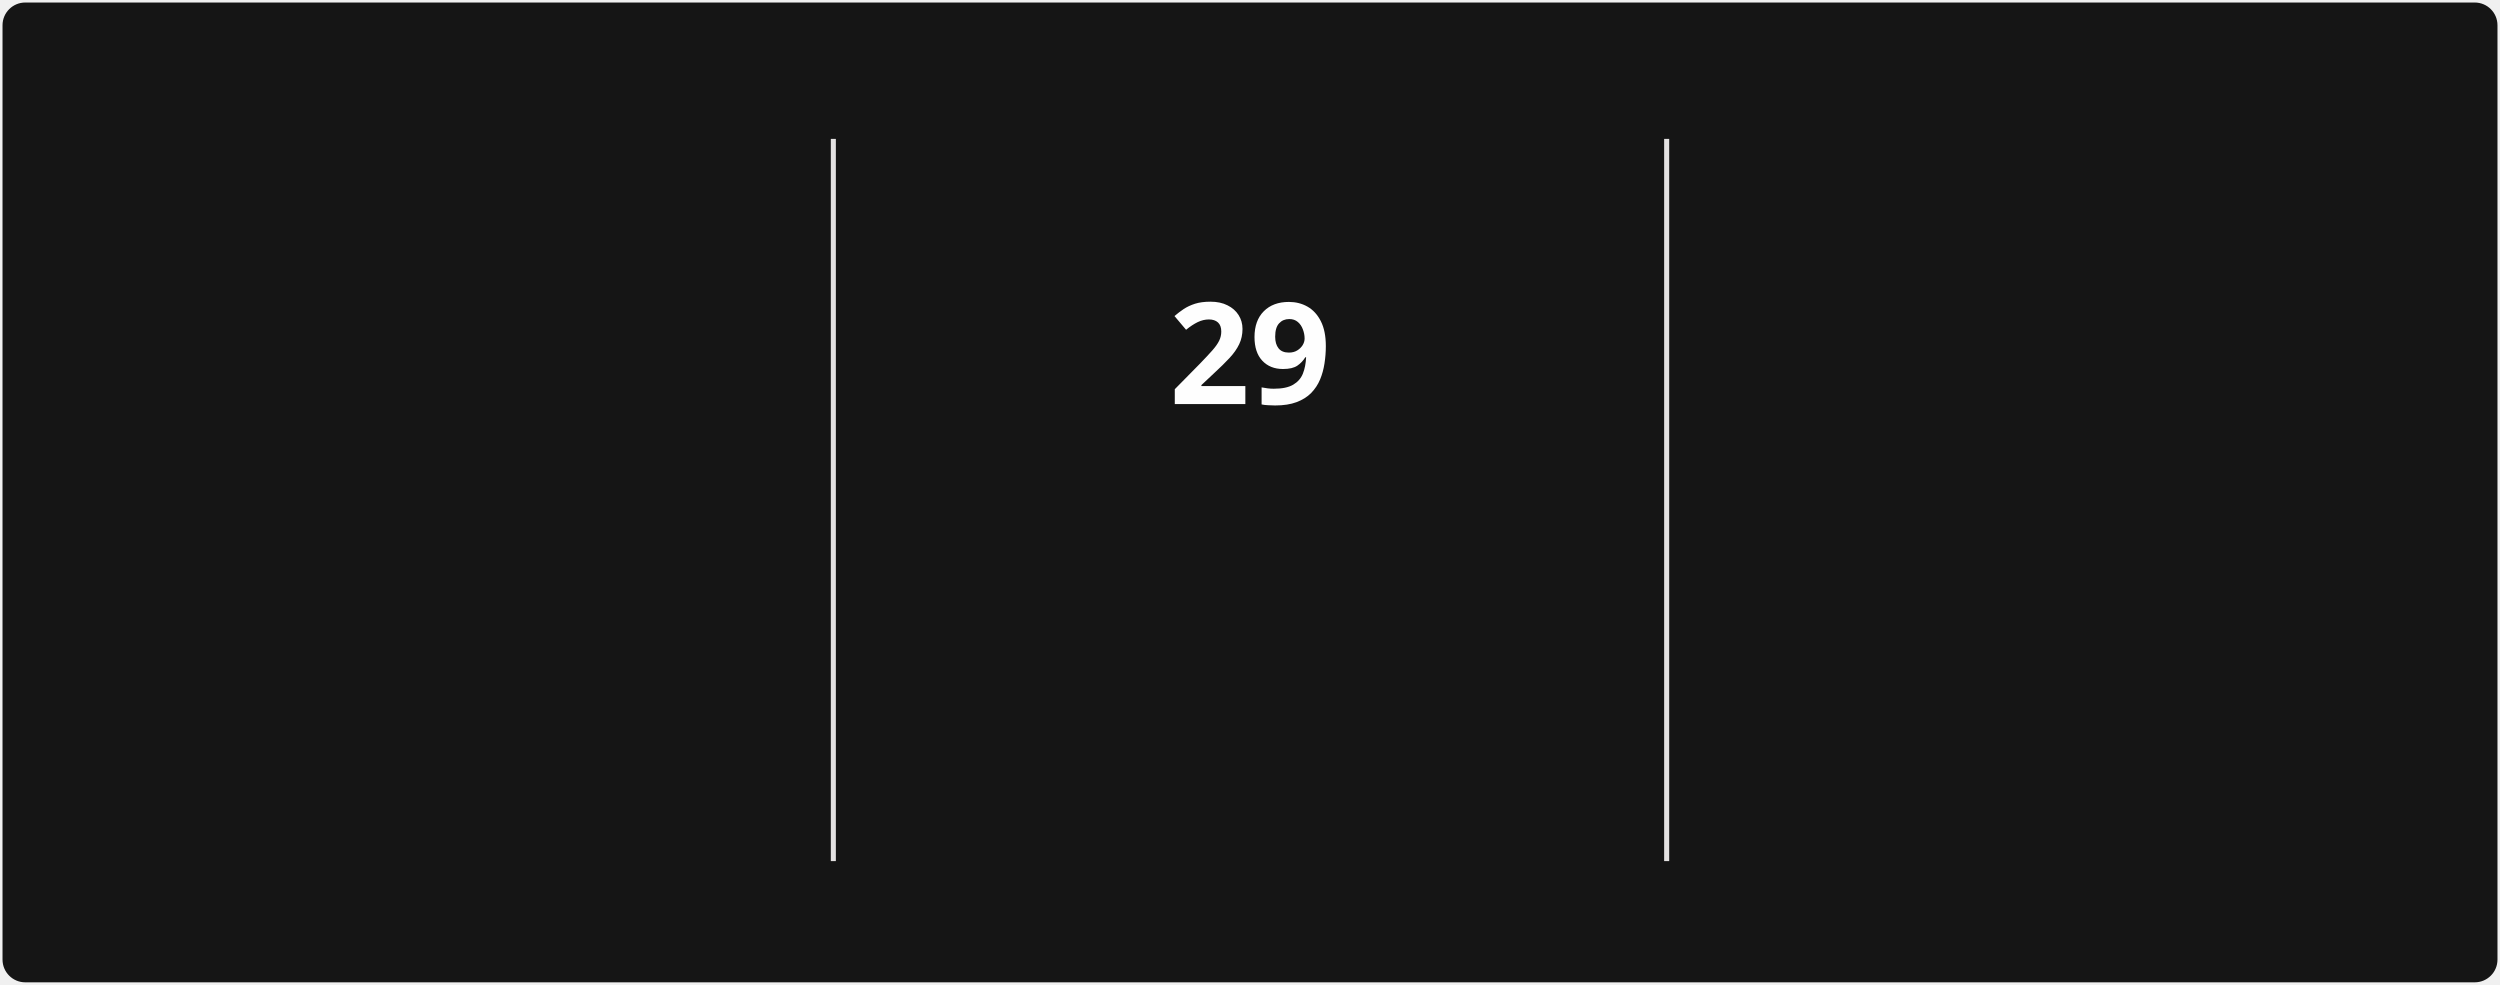
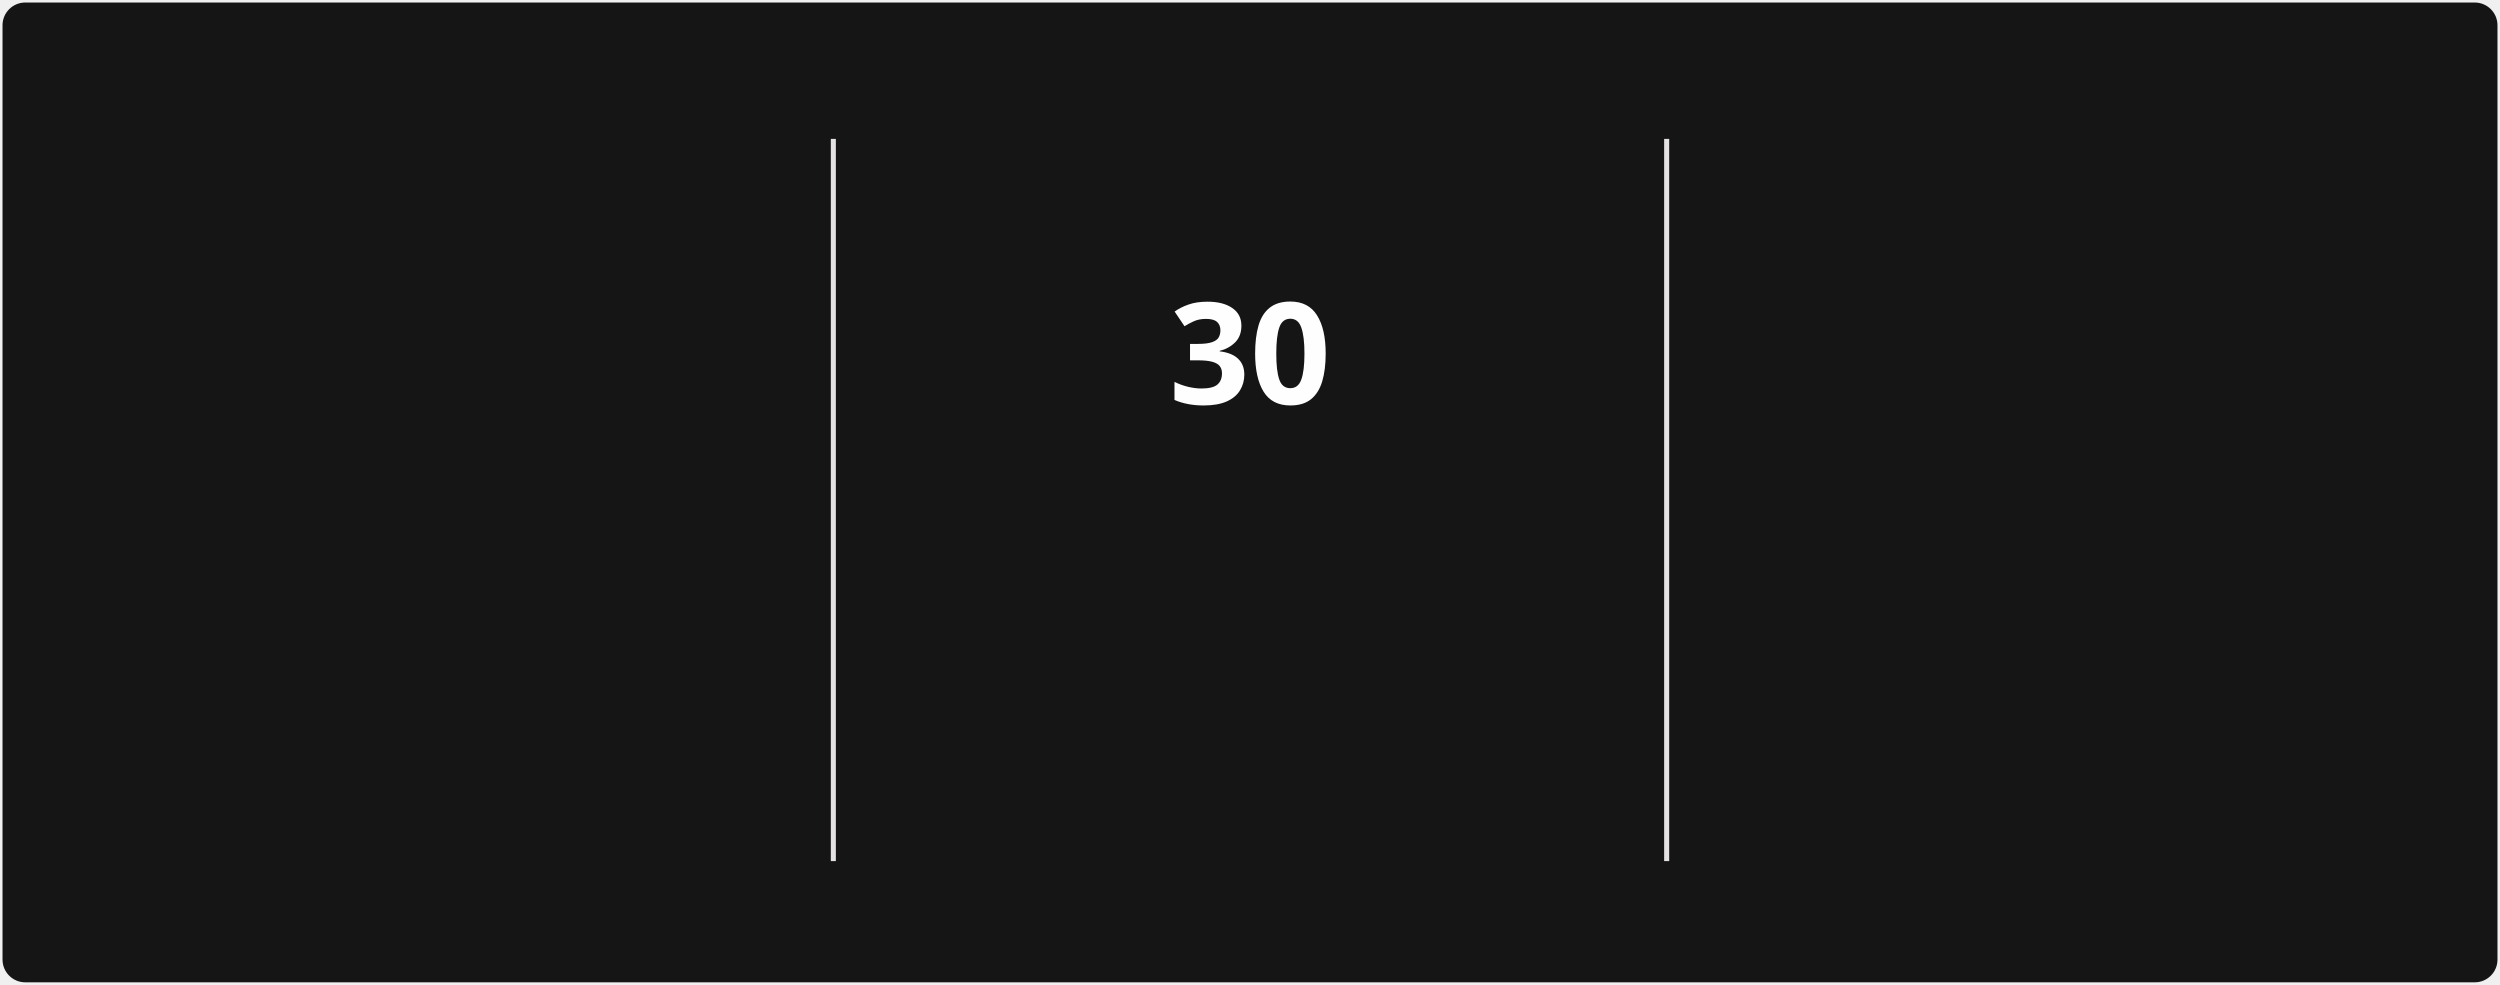
<svg xmlns="http://www.w3.org/2000/svg" style="isolation: isolate" viewBox="0 0 495 195" width="495px" height="195px" direction="ltr">
  <style>
            @keyframes currstreak {
                0% { font-size: 3px; opacity: 0.2; }
                80% { font-size: 34px; opacity: 1; }
                100% { font-size: 28px; opacity: 1; }
            }
            @keyframes fadein {
                0% { opacity: 0; }
                100% { opacity: 1; }
            }
        </style>
  <defs>
    <clipPath id="outer_rectangle">
      <rect width="495" height="195" rx="4.5" />
    </clipPath>
    <mask id="mask_out_ring_behind_fire">
      <rect width="495" height="195" fill="white" />
      <ellipse id="mask-ellipse" cx="247.5" cy="32" rx="13" ry="18" fill="black" />
    </mask>
  </defs>
  <g clip-path="url(#outer_rectangle)">
    <g style="isolation: isolate">
      <rect stroke="#000000" stroke-opacity="0" fill="#151515" rx="4.5" x="0.5" y="0.5" width="494" height="194" />
    </g>
    <g style="isolation: isolate">
      <line x1="165" y1="28" x2="165" y2="170" vector-effect="non-scaling-stroke" stroke-width="1" stroke="#E4E2E2" stroke-linejoin="miter" stroke-linecap="square" stroke-miterlimit="3" />
      <line x1="330" y1="28" x2="330" y2="170" vector-effect="non-scaling-stroke" stroke-width="1" stroke="#E4E2E2" stroke-linejoin="miter" stroke-linecap="square" stroke-miterlimit="3" />
    </g>
    <g style="isolation: isolate">
      <g transform="translate(82.5, 48)">
        <text x="0" y="32" stroke-width="0" text-anchor="middle" fill="#FEFEFE" stroke="none" font-family="&quot;Segoe UI&quot;, Ubuntu, sans-serif" font-weight="700" font-size="28px" font-style="normal" style="opacity: 0; animation: fadein 0.5s linear forwards 0.6s">
-                         1,281
+                         1,282
                    </text>
      </g>
      <g transform="translate(82.5, 84)">
        <text x="0" y="32" stroke-width="0" text-anchor="middle" fill="#FEFEFE" stroke="none" font-family="&quot;Segoe UI&quot;, Ubuntu, sans-serif" font-weight="400" font-size="14px" font-style="normal" style="opacity: 0; animation: fadein 0.5s linear forwards 0.7s">
                        Total Contributions
                    </text>
      </g>
      <g transform="translate(82.5, 114)">
        <text x="0" y="32" stroke-width="0" text-anchor="middle" fill="#9E9E9E" stroke="none" font-family="&quot;Segoe UI&quot;, Ubuntu, sans-serif" font-weight="400" font-size="12px" font-style="normal" style="opacity: 0; animation: fadein 0.5s linear forwards 0.8s">
                        Dec 21, 2021 - Present
                    </text>
      </g>
    </g>
    <g style="isolation: isolate">
      <g transform="translate(247.5, 108)">
        <text x="0" y="32" stroke-width="0" text-anchor="middle" fill="#FB8C00" stroke="none" font-family="&quot;Segoe UI&quot;, Ubuntu, sans-serif" font-weight="700" font-size="14px" font-style="normal" style="opacity: 0; animation: fadein 0.5s linear forwards 0.9s">
                        Current Streak
                    </text>
      </g>
      <g transform="translate(247.5, 145)">
        <text x="0" y="21" stroke-width="0" text-anchor="middle" fill="#9E9E9E" stroke="none" font-family="&quot;Segoe UI&quot;, Ubuntu, sans-serif" font-weight="400" font-size="12px" font-style="normal" style="opacity: 0; animation: fadein 0.5s linear forwards 0.9s">
-                         Mar 10 - Apr 7
+                         Mar 10 - Apr 8
                    </text>
      </g>
      <g mask="url(#mask_out_ring_behind_fire)">
        <circle cx="247.5" cy="71" r="40" fill="none" stroke="#FB8C00" stroke-width="5" style="opacity: 0; animation: fadein 0.5s linear forwards 0.4s" />
      </g>
      <g transform="translate(247.5, 19.5)" stroke-opacity="0" style="opacity: 0; animation: fadein 0.5s linear forwards 0.6s">
        <path d="M -12 -0.5 L 15 -0.5 L 15 23.5 L -12 23.5 L -12 -0.5 Z" fill="none" />
        <path d="M 1.5 0.67 C 1.5 0.67 2.24 3.32 2.24 5.47 C 2.24 7.53 0.89 9.2 -1.17 9.2 C -3.23 9.2 -4.79 7.53 -4.79 5.47 L -4.76 5.11 C -6.78 7.51 -8 10.62 -8 13.99 C -8 18.41 -4.42 22 0 22 C 4.42 22 8 18.41 8 13.99 C 8 8.6 5.41 3.79 1.5 0.67 Z M -0.29 19 C -2.07 19 -3.51 17.6 -3.51 15.86 C -3.51 14.24 -2.46 13.1 -0.7 12.74 C 1.07 12.38 2.9 11.53 3.92 10.16 C 4.31 11.45 4.51 12.81 4.51 14.2 C 4.51 16.85 2.36 19 -0.29 19 Z" fill="#FB8C00" stroke-opacity="0" />
      </g>
      <g transform="translate(247.5, 48)">
        <text x="0" y="32" stroke-width="0" text-anchor="middle" fill="#FEFEFE" stroke="none" font-family="&quot;Segoe UI&quot;, Ubuntu, sans-serif" font-weight="700" font-size="28px" font-style="normal" style="animation: currstreak 0.6s linear forwards">
-                         29
+                         30
                    </text>
      </g>
    </g>
    <g style="isolation: isolate">
      <g transform="translate(412.5, 48)">
        <text x="0" y="32" stroke-width="0" text-anchor="middle" fill="#FEFEFE" stroke="none" font-family="&quot;Segoe UI&quot;, Ubuntu, sans-serif" font-weight="700" font-size="28px" font-style="normal" style="opacity: 0; animation: fadein 0.5s linear forwards 1.2s">
-                         29
+                         30
                    </text>
      </g>
      <g transform="translate(412.5, 84)">
        <text x="0" y="32" stroke-width="0" text-anchor="middle" fill="#FEFEFE" stroke="none" font-family="&quot;Segoe UI&quot;, Ubuntu, sans-serif" font-weight="400" font-size="14px" font-style="normal" style="opacity: 0; animation: fadein 0.5s linear forwards 1.3s">
                        Longest Streak
                    </text>
      </g>
      <g transform="translate(412.5, 114)">
        <text x="0" y="32" stroke-width="0" text-anchor="middle" fill="#9E9E9E" stroke="none" font-family="&quot;Segoe UI&quot;, Ubuntu, sans-serif" font-weight="400" font-size="12px" font-style="normal" style="opacity: 0; animation: fadein 0.5s linear forwards 1.4s">
-                         Mar 10 - Apr 7
+                         Mar 10 - Apr 8
                    </text>
      </g>
    </g>
  </g>
</svg>
